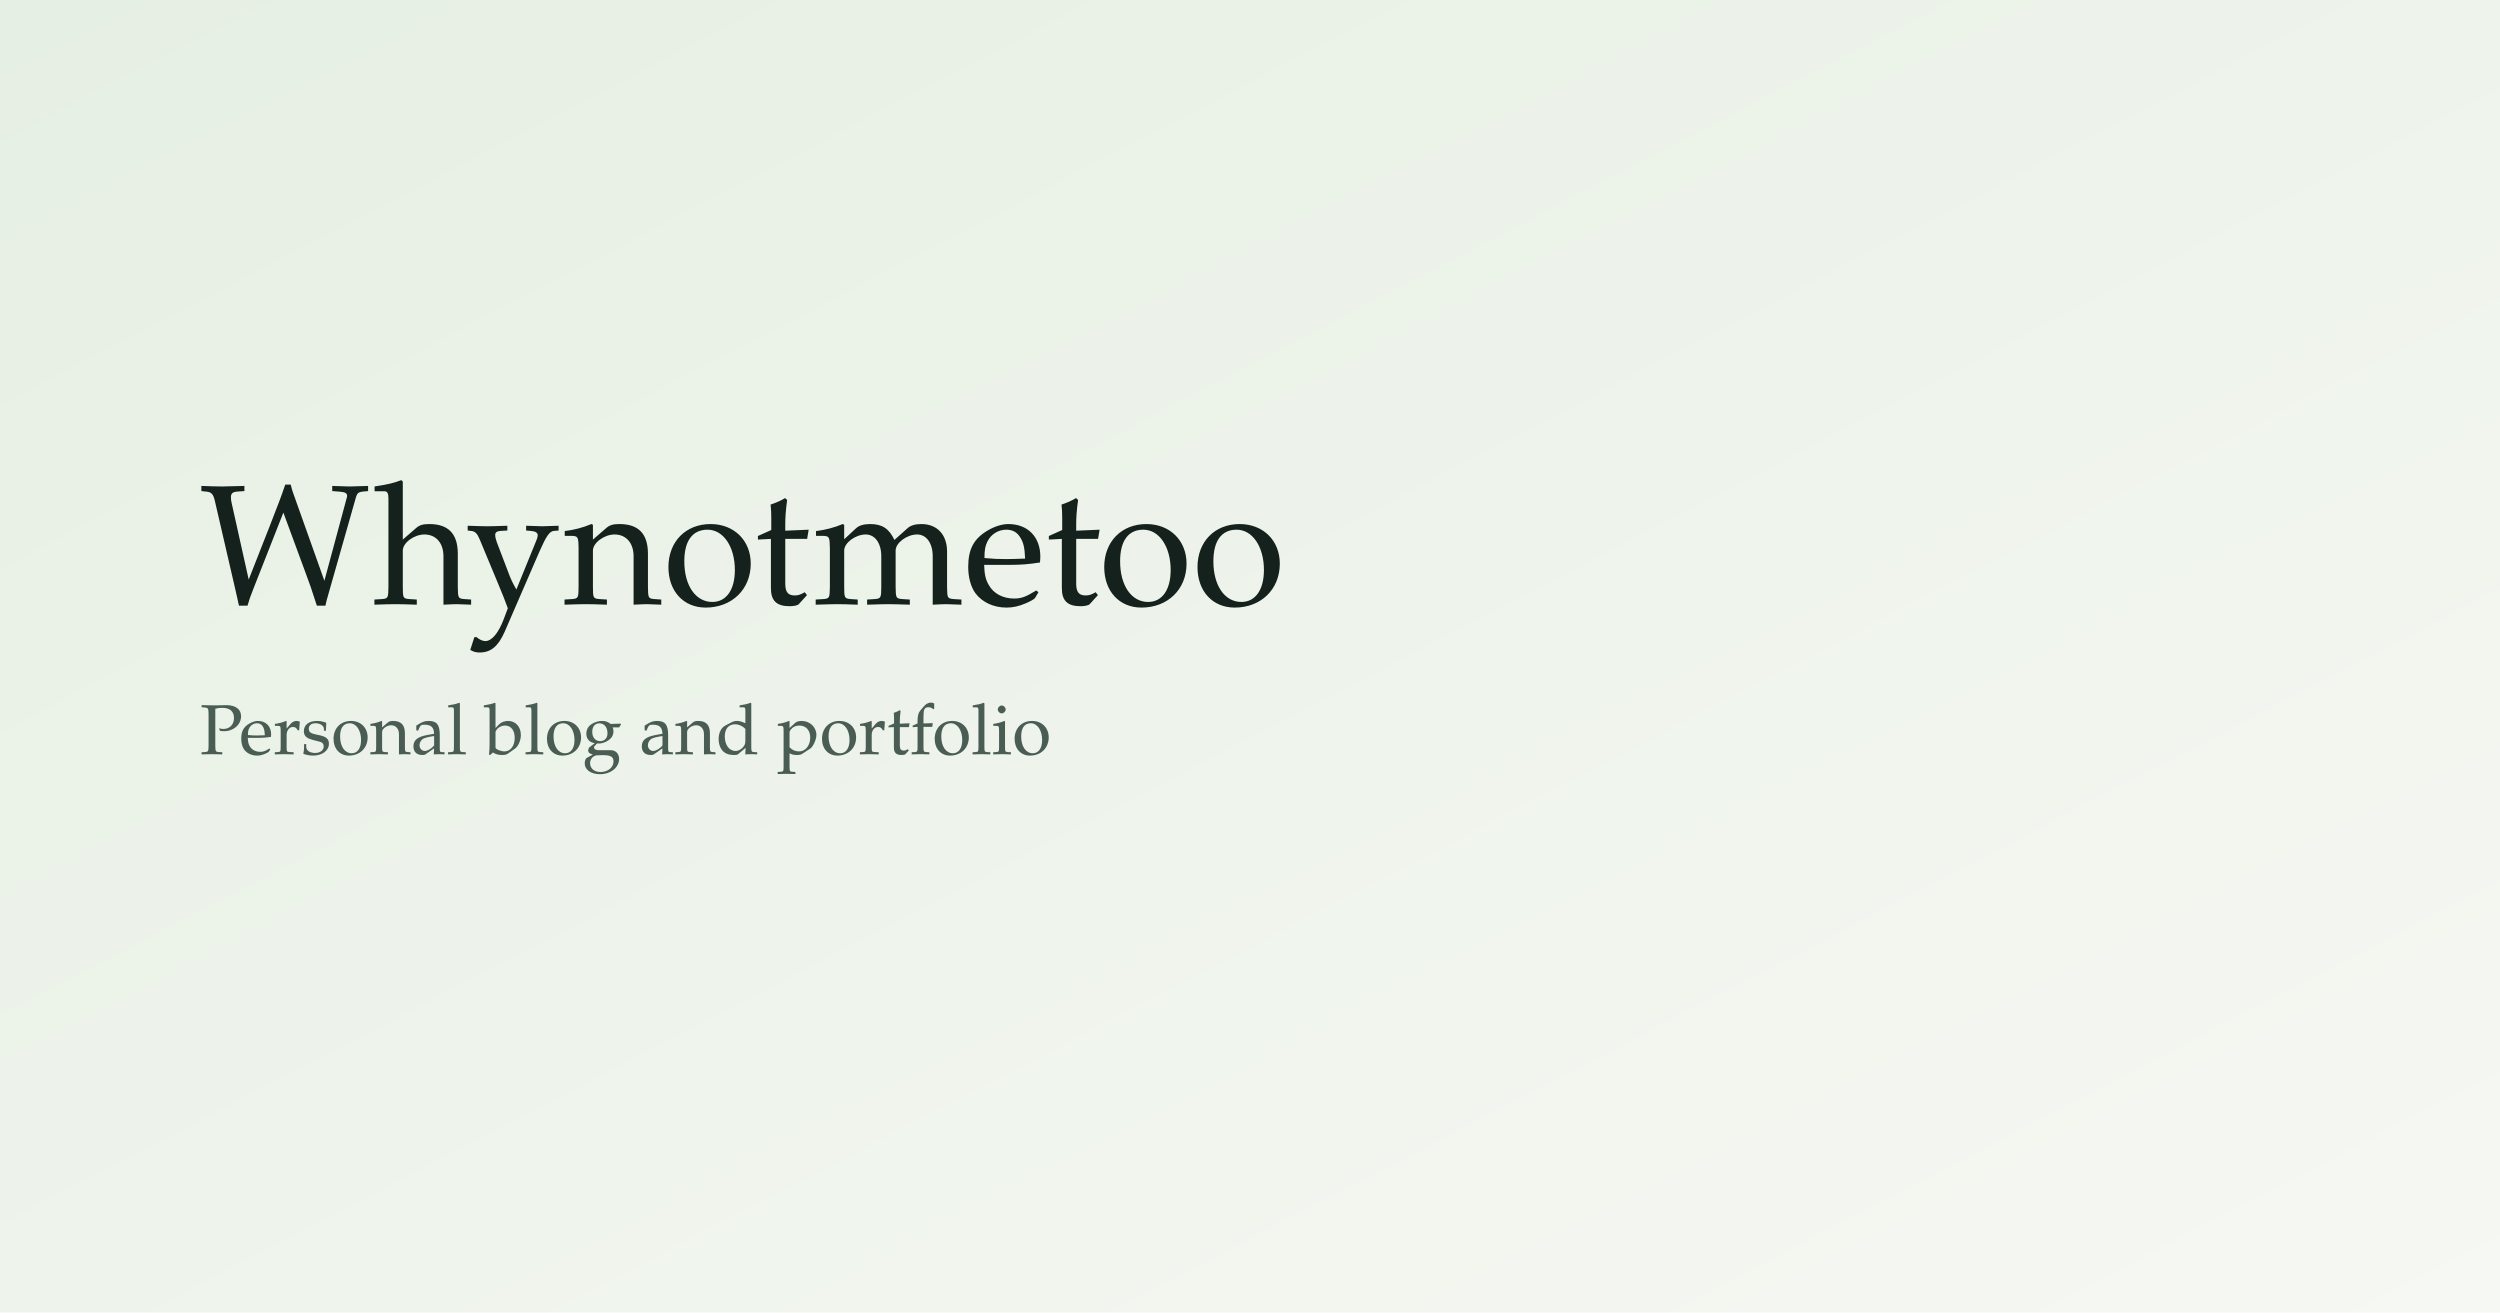
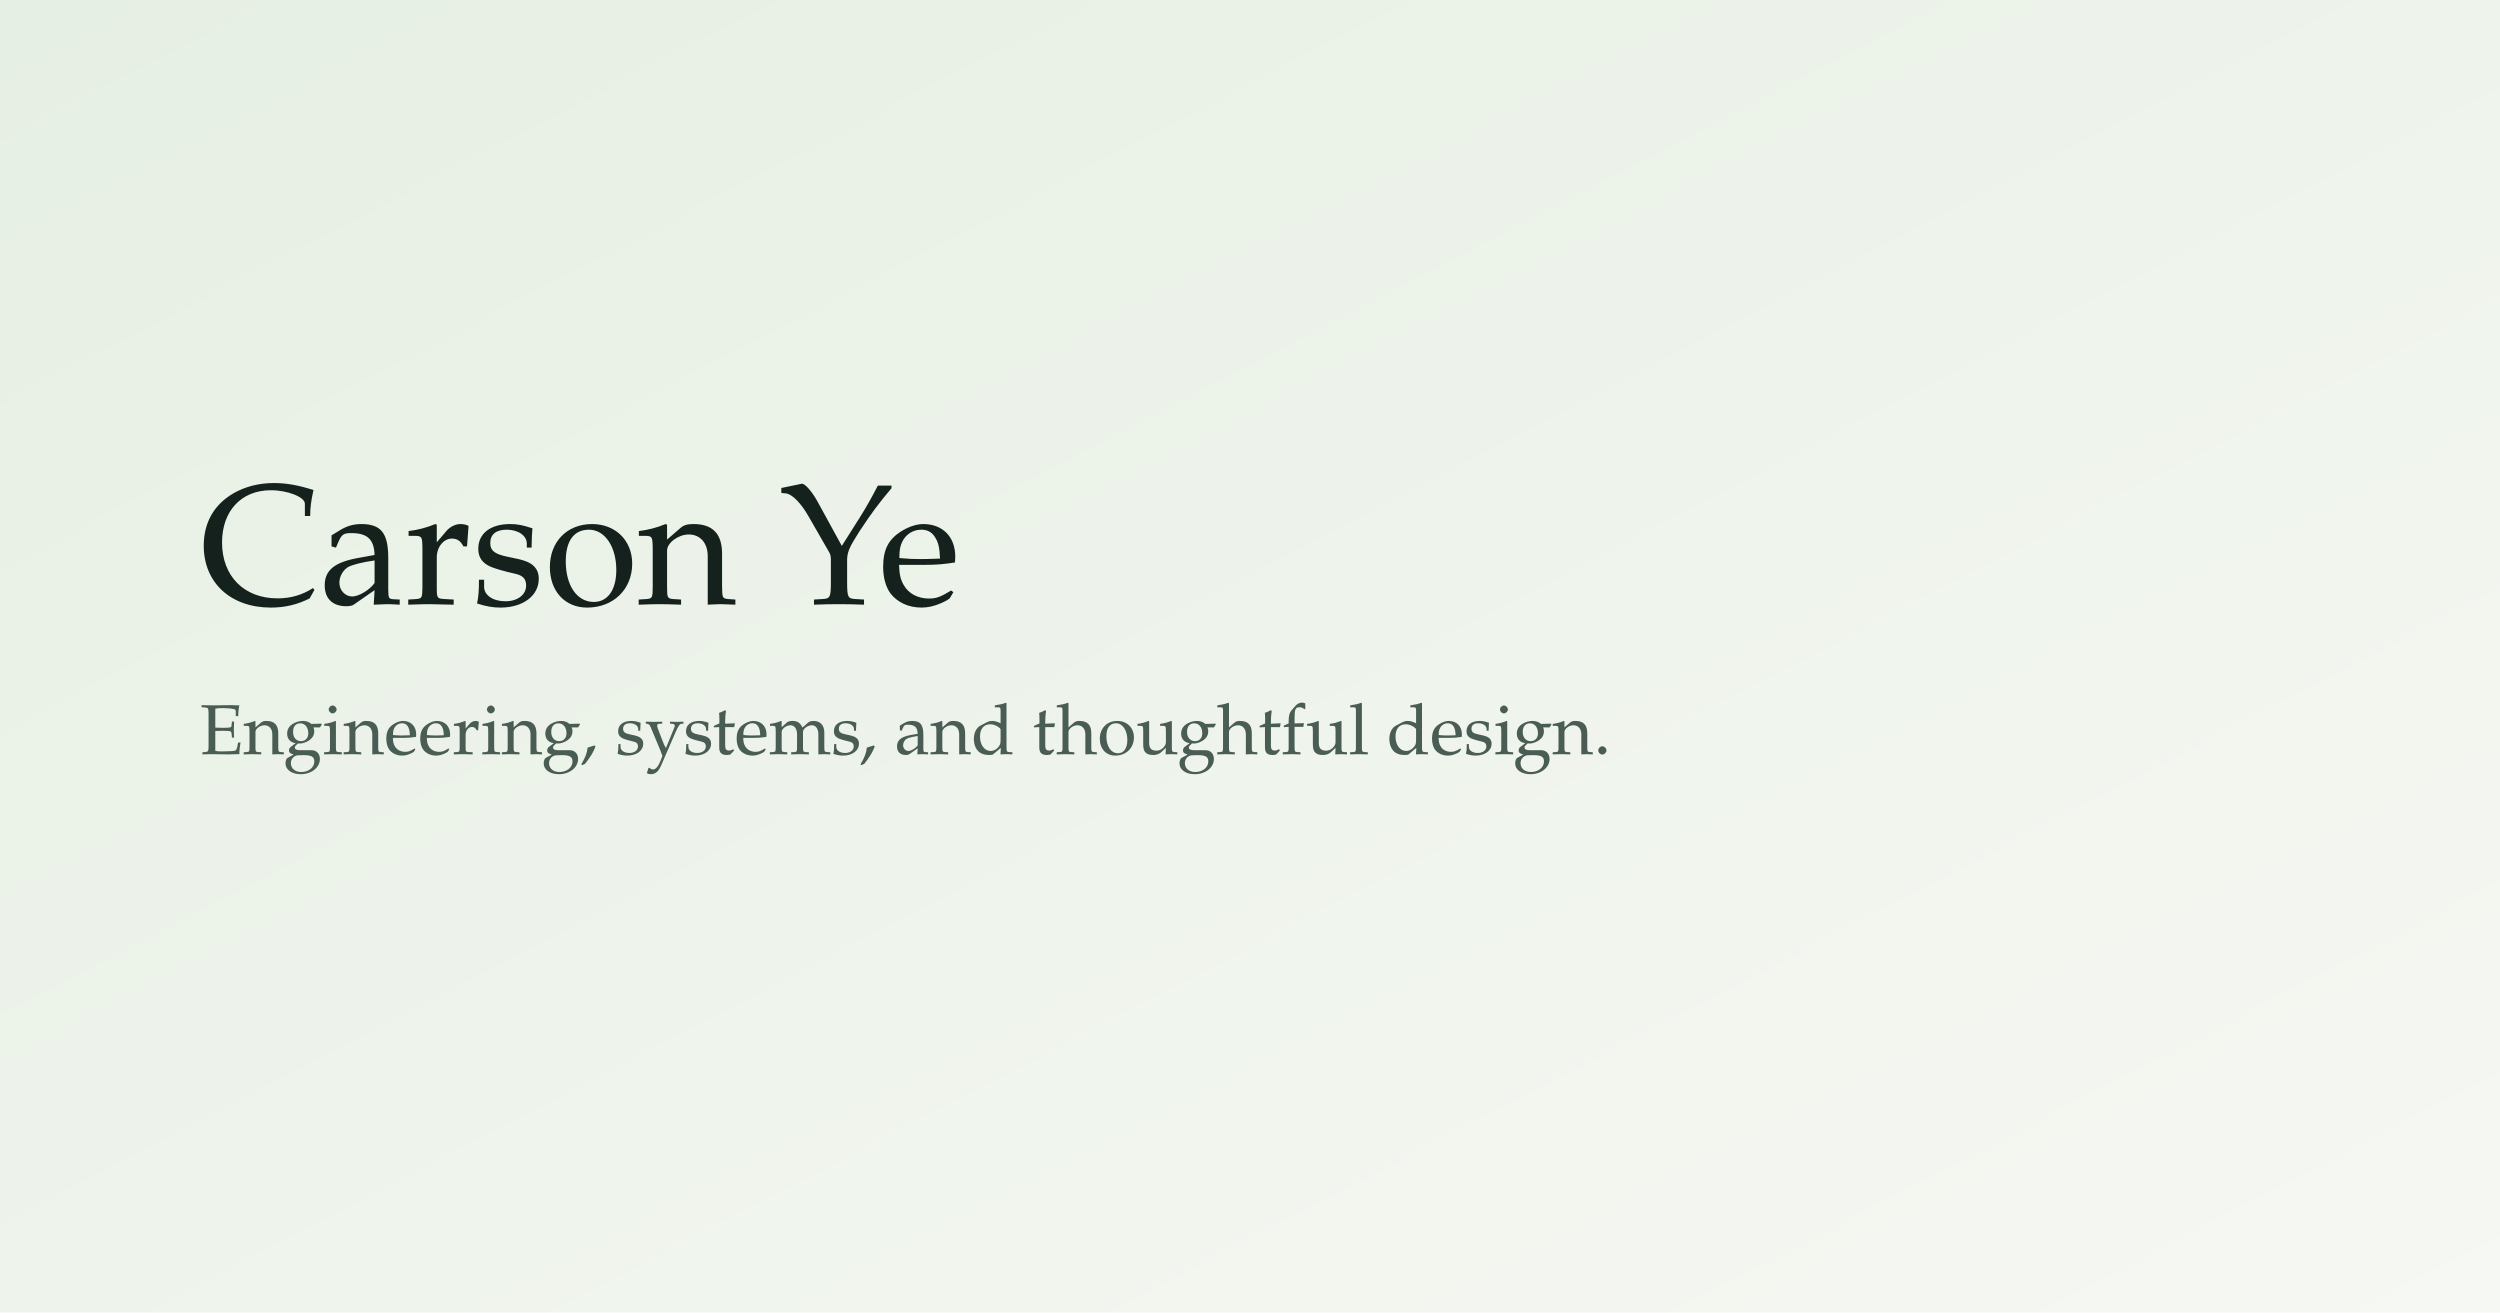
<svg xmlns="http://www.w3.org/2000/svg" width="1200" height="630" viewBox="0 0 1200 630" role="img" aria-labelledby="title desc">
  <defs>
    <linearGradient id="bg" x1="0" y1="0" x2="1" y2="1">
      <stop offset="0" stop-color="#e6efe3" />
      <stop offset="1" stop-color="#f6f8f3" />
    </linearGradient>
  </defs>
  <rect width="1200" height="630" fill="url(#bg)" />
-   <text x="96" y="290" font-family="Palatino Linotype, serif" font-size="82" fill="#15211c">Whynotmetoo</text>
-   <text x="96" y="362" font-family="Palatino Linotype, serif" font-size="34" fill="#4a5d54">Personal blog and portfolio</text>
+   <text x="96" y="290" font-family="Palatino Linotype, serif" font-size="82" fill="#15211c">Carson Ye</text>
+   <text x="96" y="362" font-family="Palatino Linotype, serif" font-size="34" fill="#4a5d54">Engineering, systems, and thoughtful design.</text>
</svg>
